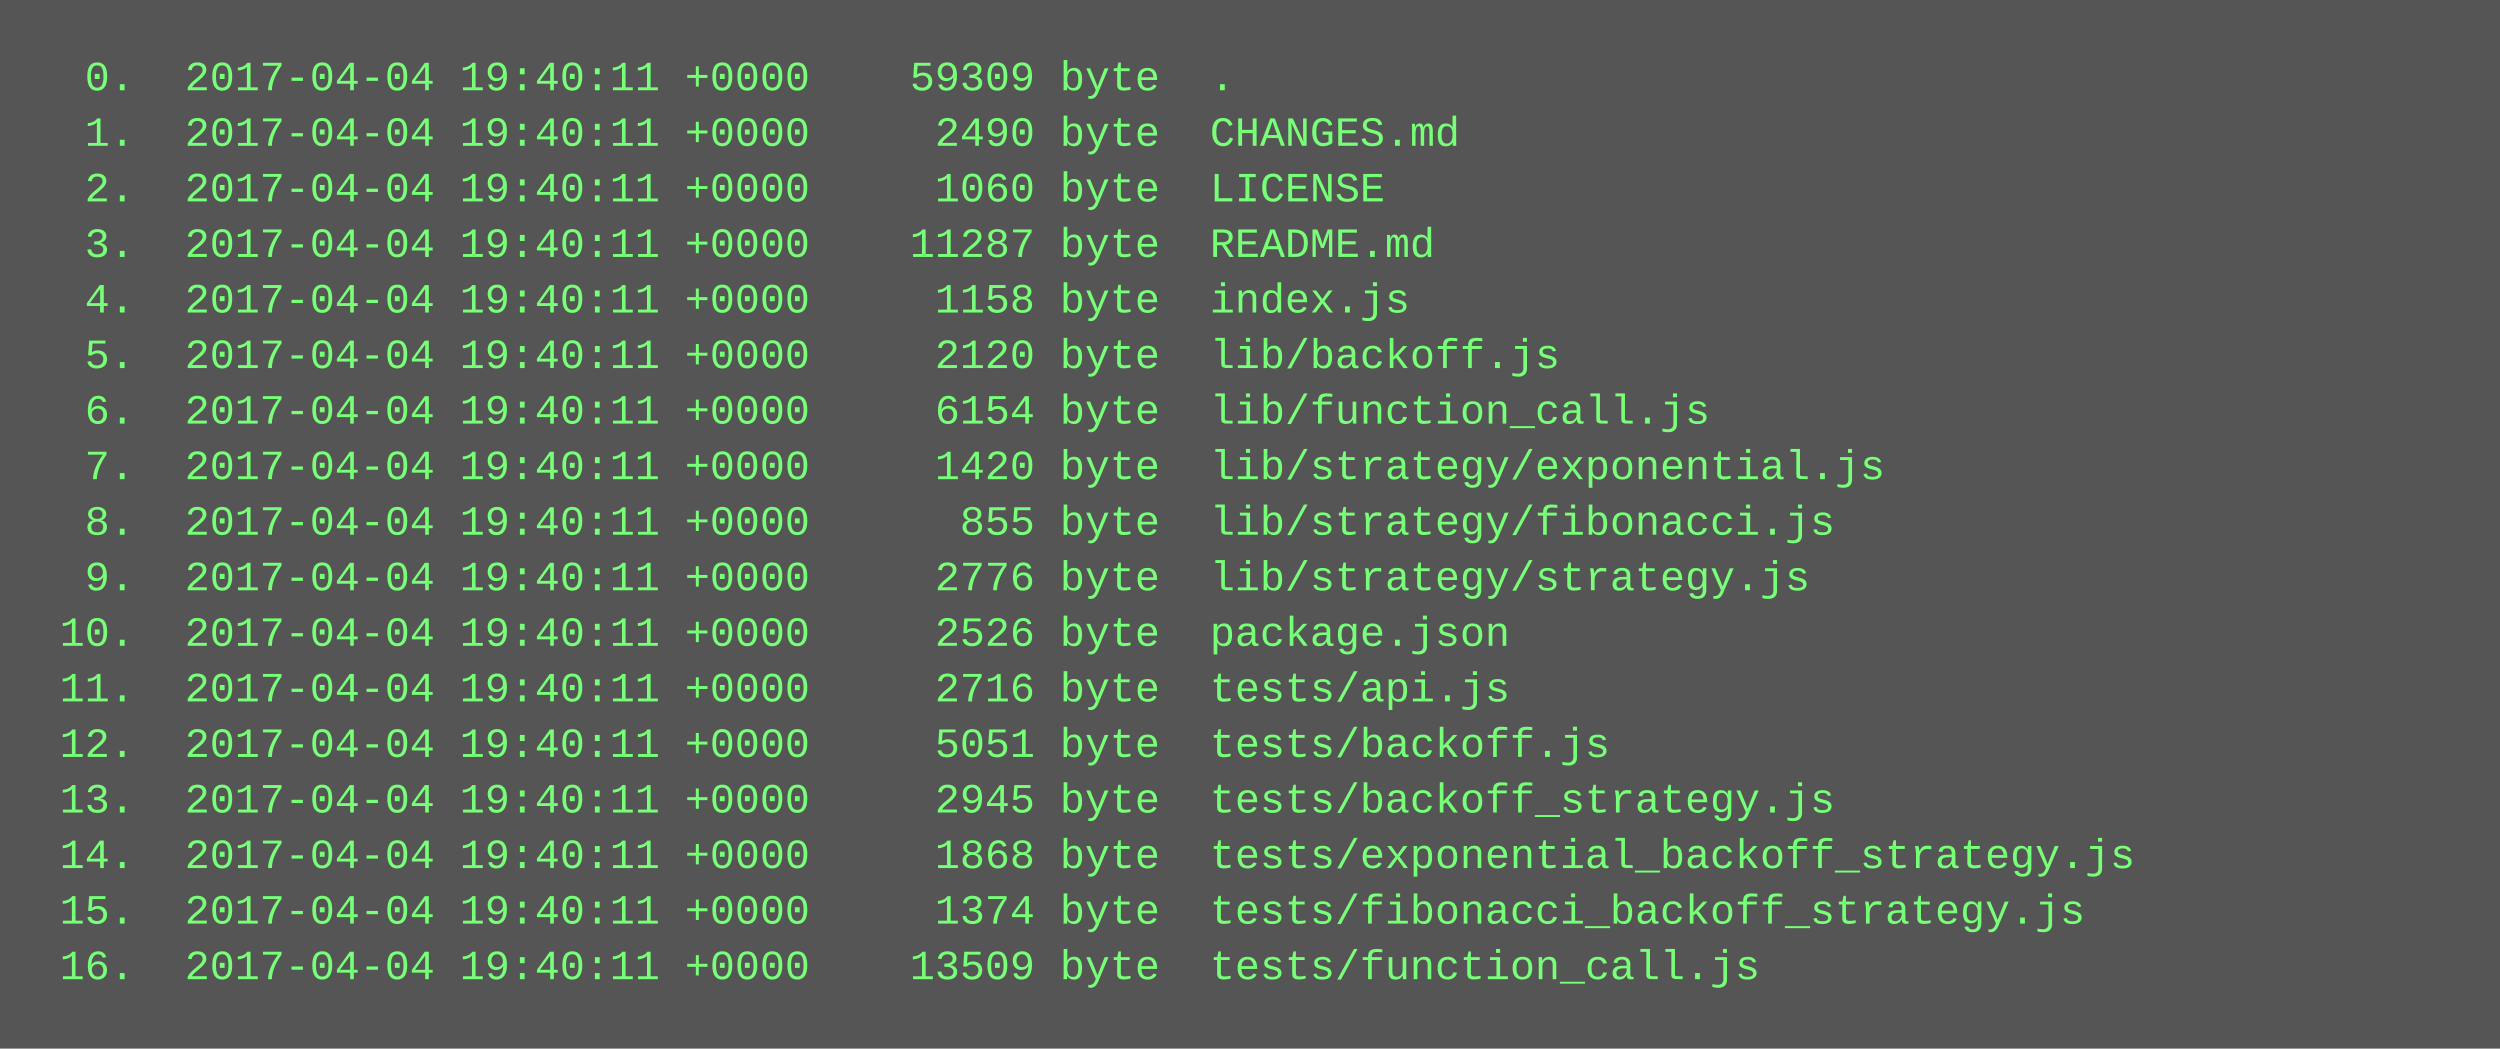
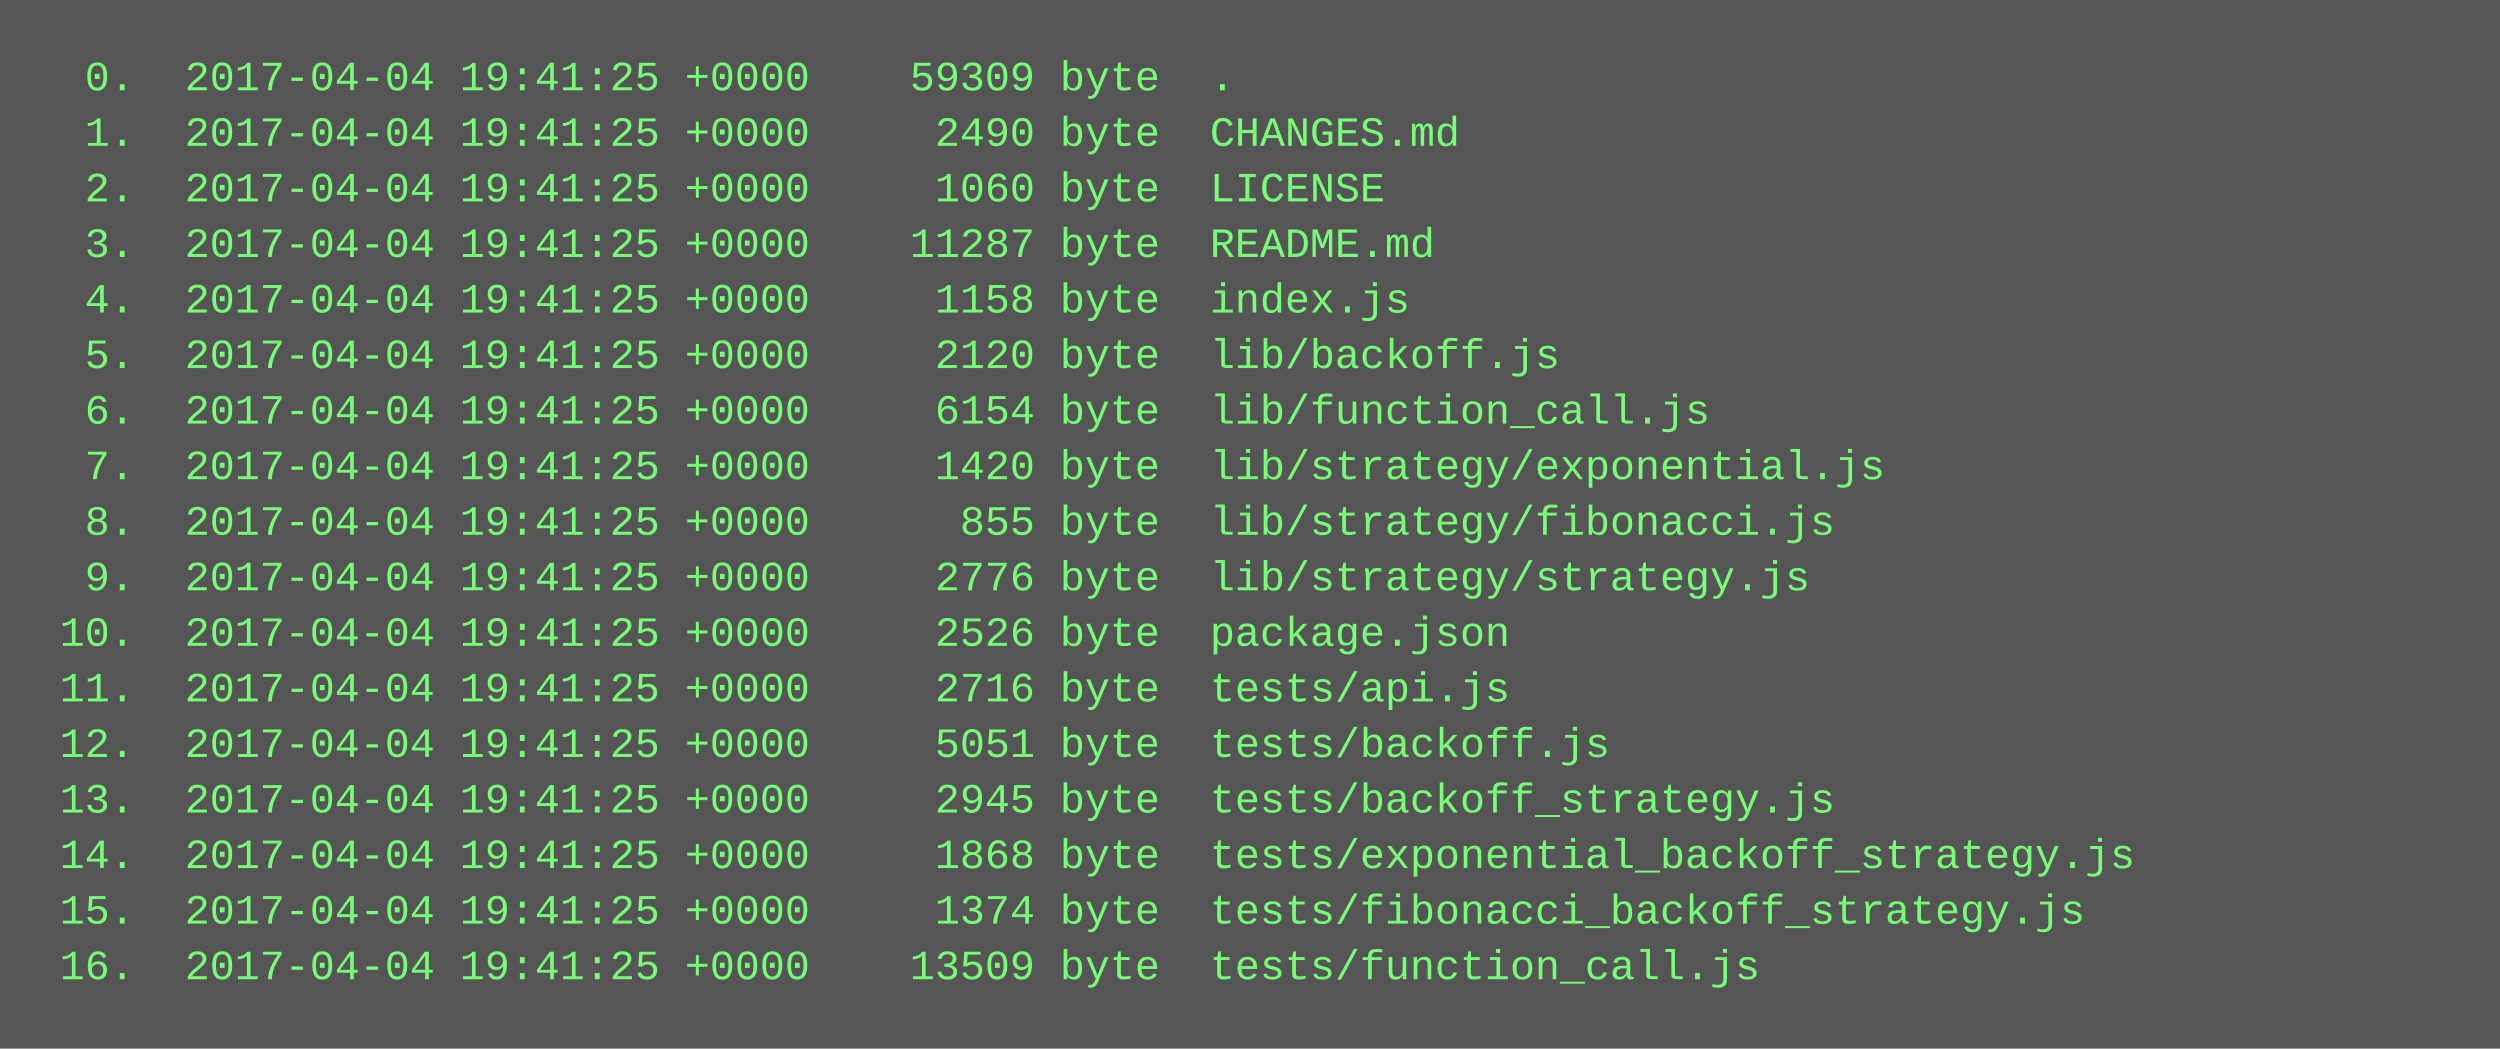
<svg xmlns="http://www.w3.org/2000/svg" height="302" width="720">
  <rect height="302" fill="#555" width="720" />
  <text fill="#7f7" font-family="Courier New" font-size="12" xml:space="preserve">
-     <tspan x="10" y="26">  0.  2017-04-04 19:40:11 +0000    59309 byte  .</tspan>
-     <tspan x="10" y="42">  1.  2017-04-04 19:40:11 +0000     2490 byte  CHANGES.md</tspan>
-     <tspan x="10" y="58">  2.  2017-04-04 19:40:11 +0000     1060 byte  LICENSE</tspan>
-     <tspan x="10" y="74">  3.  2017-04-04 19:40:11 +0000    11287 byte  README.md</tspan>
-     <tspan x="10" y="90">  4.  2017-04-04 19:40:11 +0000     1158 byte  index.js</tspan>
-     <tspan x="10" y="106">  5.  2017-04-04 19:40:11 +0000     2120 byte  lib/backoff.js</tspan>
-     <tspan x="10" y="122">  6.  2017-04-04 19:40:11 +0000     6154 byte  lib/function_call.js</tspan>
-     <tspan x="10" y="138">  7.  2017-04-04 19:40:11 +0000     1420 byte  lib/strategy/exponential.js</tspan>
-     <tspan x="10" y="154">  8.  2017-04-04 19:40:11 +0000      855 byte  lib/strategy/fibonacci.js</tspan>
-     <tspan x="10" y="170">  9.  2017-04-04 19:40:11 +0000     2776 byte  lib/strategy/strategy.js</tspan>
-     <tspan x="10" y="186"> 10.  2017-04-04 19:40:11 +0000     2526 byte  package.json</tspan>
-     <tspan x="10" y="202"> 11.  2017-04-04 19:40:11 +0000     2716 byte  tests/api.js</tspan>
-     <tspan x="10" y="218"> 12.  2017-04-04 19:40:11 +0000     5051 byte  tests/backoff.js</tspan>
-     <tspan x="10" y="234"> 13.  2017-04-04 19:40:11 +0000     2945 byte  tests/backoff_strategy.js</tspan>
-     <tspan x="10" y="250"> 14.  2017-04-04 19:40:11 +0000     1868 byte  tests/exponential_backoff_strategy.js</tspan>
-     <tspan x="10" y="266"> 15.  2017-04-04 19:40:11 +0000     1374 byte  tests/fibonacci_backoff_strategy.js</tspan>
-     <tspan x="10" y="282"> 16.  2017-04-04 19:40:11 +0000    13509 byte  tests/function_call.js</tspan>
+     <tspan x="10" y="26">  0.  2017-04-04 19:41:25 +0000    59309 byte  .</tspan>
+     <tspan x="10" y="42">  1.  2017-04-04 19:41:25 +0000     2490 byte  CHANGES.md</tspan>
+     <tspan x="10" y="58">  2.  2017-04-04 19:41:25 +0000     1060 byte  LICENSE</tspan>
+     <tspan x="10" y="74">  3.  2017-04-04 19:41:25 +0000    11287 byte  README.md</tspan>
+     <tspan x="10" y="90">  4.  2017-04-04 19:41:25 +0000     1158 byte  index.js</tspan>
+     <tspan x="10" y="106">  5.  2017-04-04 19:41:25 +0000     2120 byte  lib/backoff.js</tspan>
+     <tspan x="10" y="122">  6.  2017-04-04 19:41:25 +0000     6154 byte  lib/function_call.js</tspan>
+     <tspan x="10" y="138">  7.  2017-04-04 19:41:25 +0000     1420 byte  lib/strategy/exponential.js</tspan>
+     <tspan x="10" y="154">  8.  2017-04-04 19:41:25 +0000      855 byte  lib/strategy/fibonacci.js</tspan>
+     <tspan x="10" y="170">  9.  2017-04-04 19:41:25 +0000     2776 byte  lib/strategy/strategy.js</tspan>
+     <tspan x="10" y="186"> 10.  2017-04-04 19:41:25 +0000     2526 byte  package.json</tspan>
+     <tspan x="10" y="202"> 11.  2017-04-04 19:41:25 +0000     2716 byte  tests/api.js</tspan>
+     <tspan x="10" y="218"> 12.  2017-04-04 19:41:25 +0000     5051 byte  tests/backoff.js</tspan>
+     <tspan x="10" y="234"> 13.  2017-04-04 19:41:25 +0000     2945 byte  tests/backoff_strategy.js</tspan>
+     <tspan x="10" y="250"> 14.  2017-04-04 19:41:25 +0000     1868 byte  tests/exponential_backoff_strategy.js</tspan>
+     <tspan x="10" y="266"> 15.  2017-04-04 19:41:25 +0000     1374 byte  tests/fibonacci_backoff_strategy.js</tspan>
+     <tspan x="10" y="282"> 16.  2017-04-04 19:41:25 +0000    13509 byte  tests/function_call.js</tspan>
  </text>
</svg>
